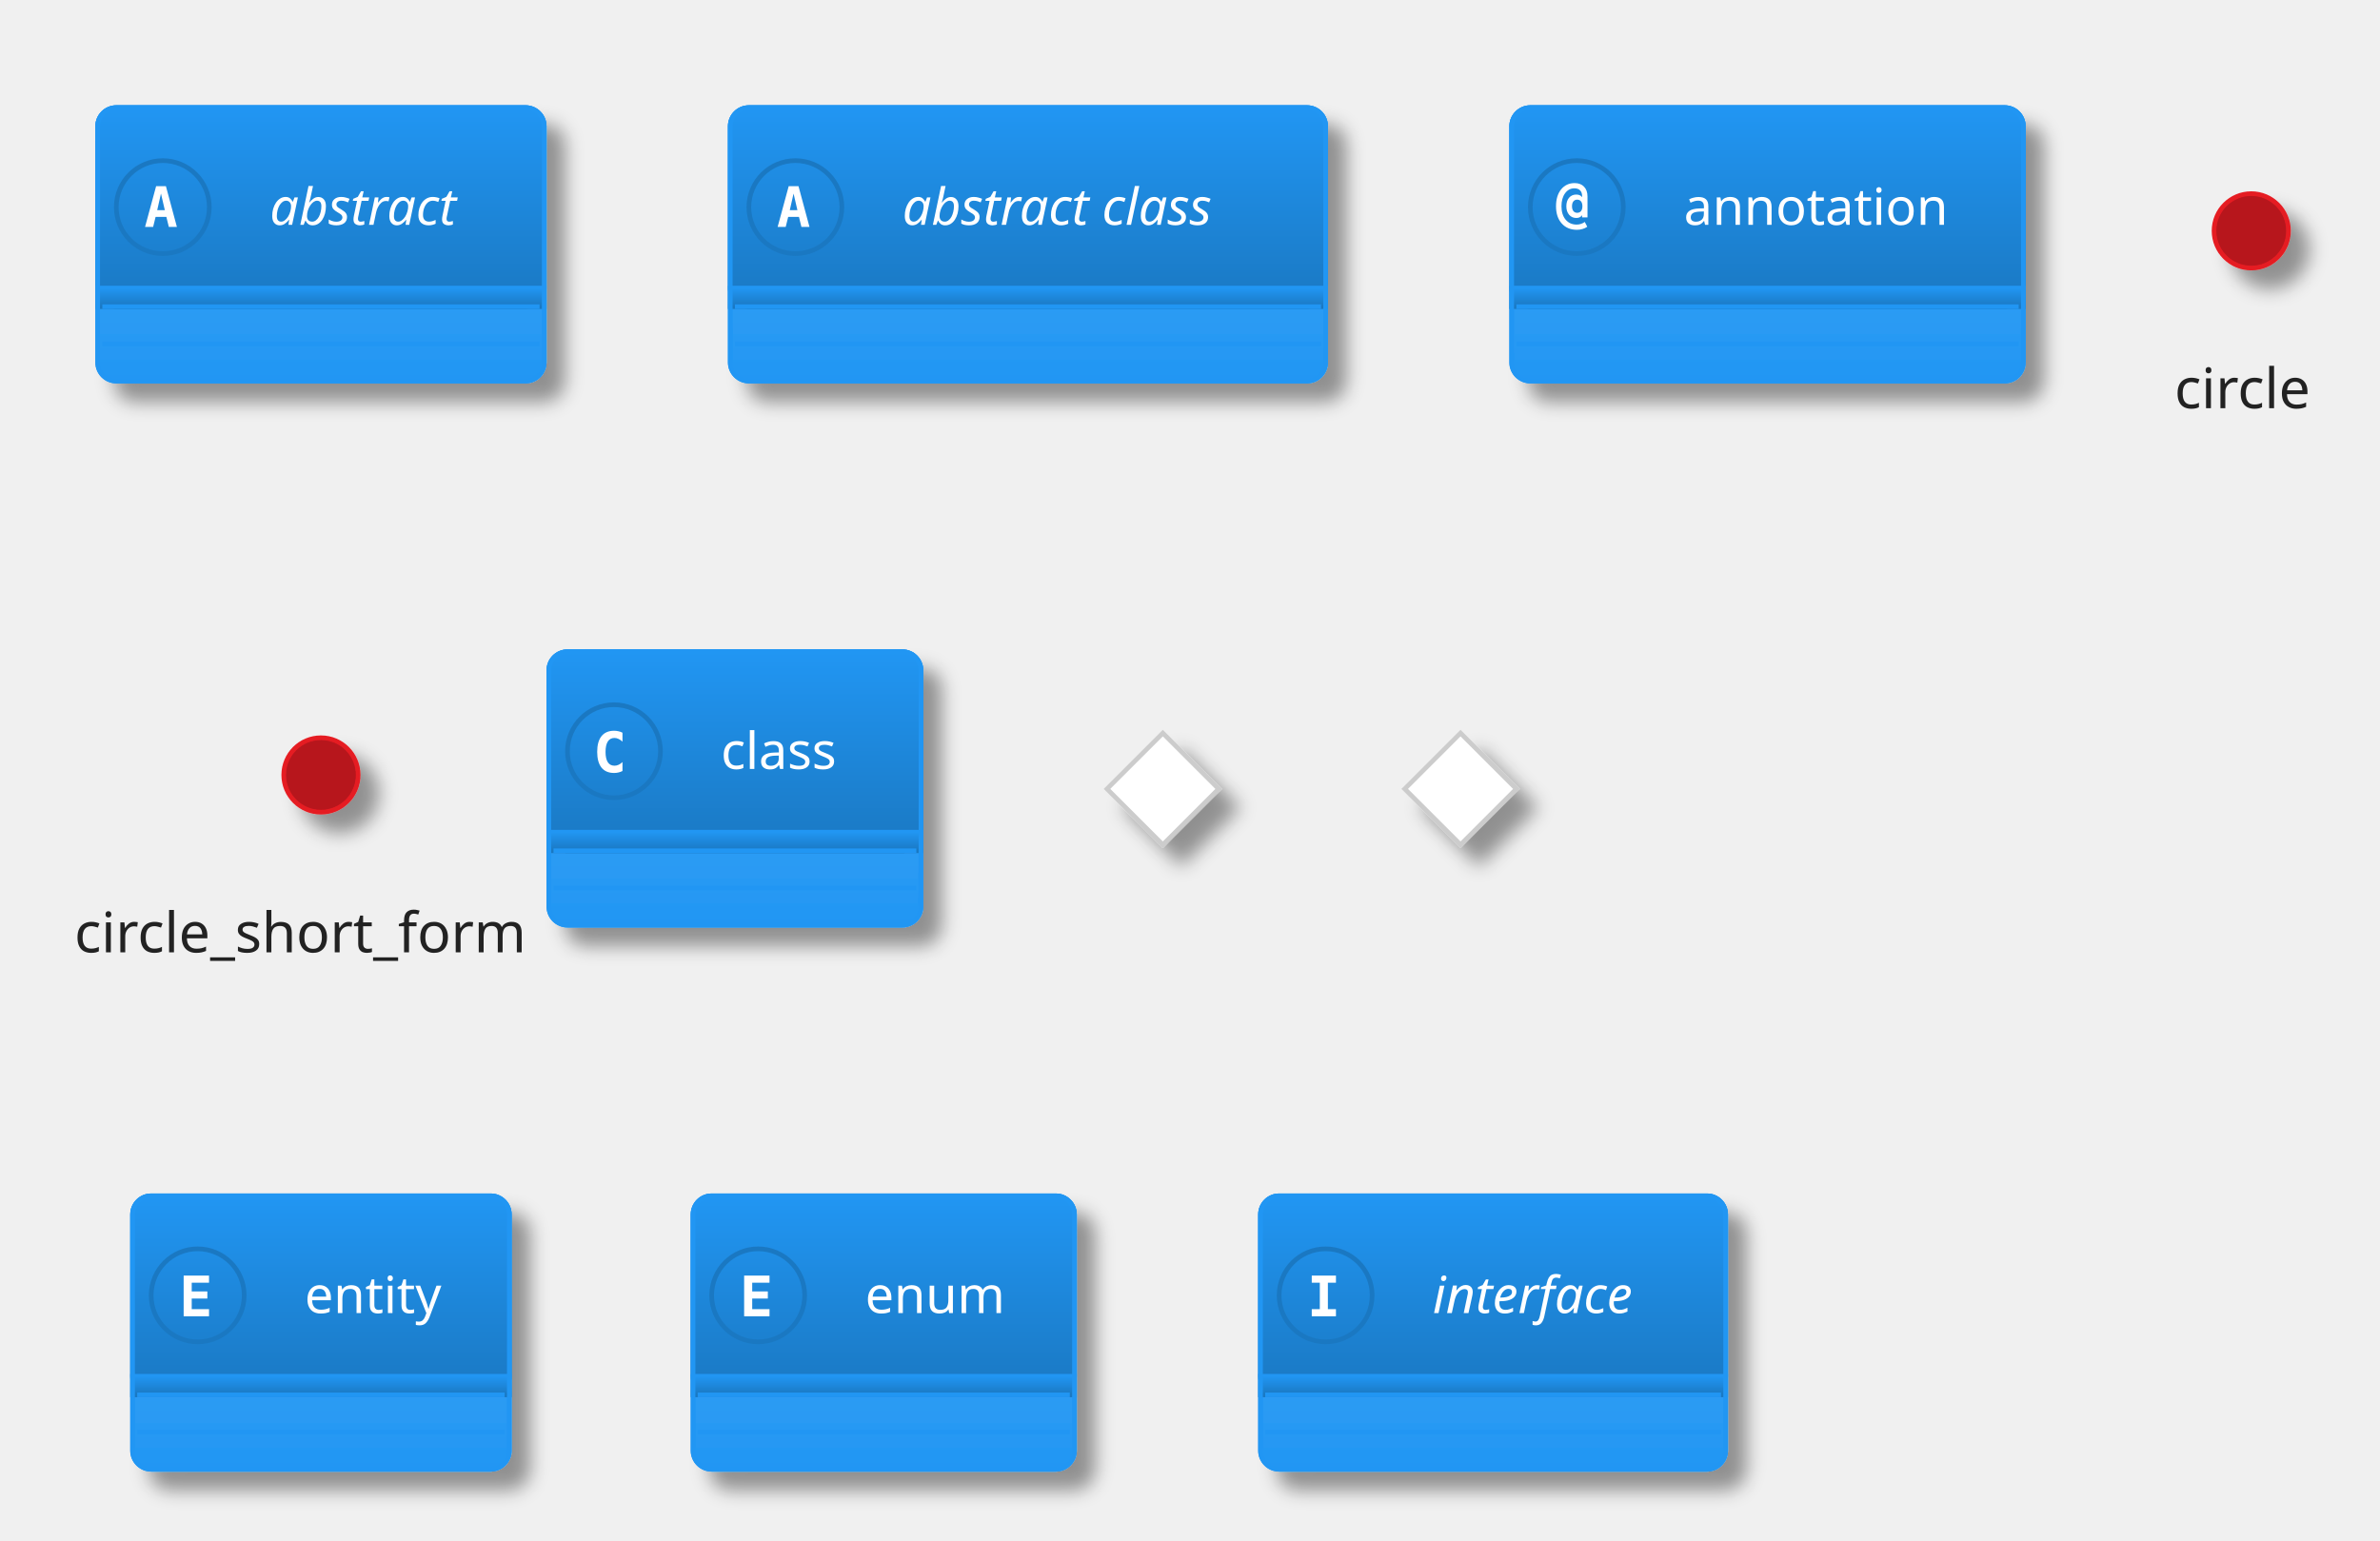
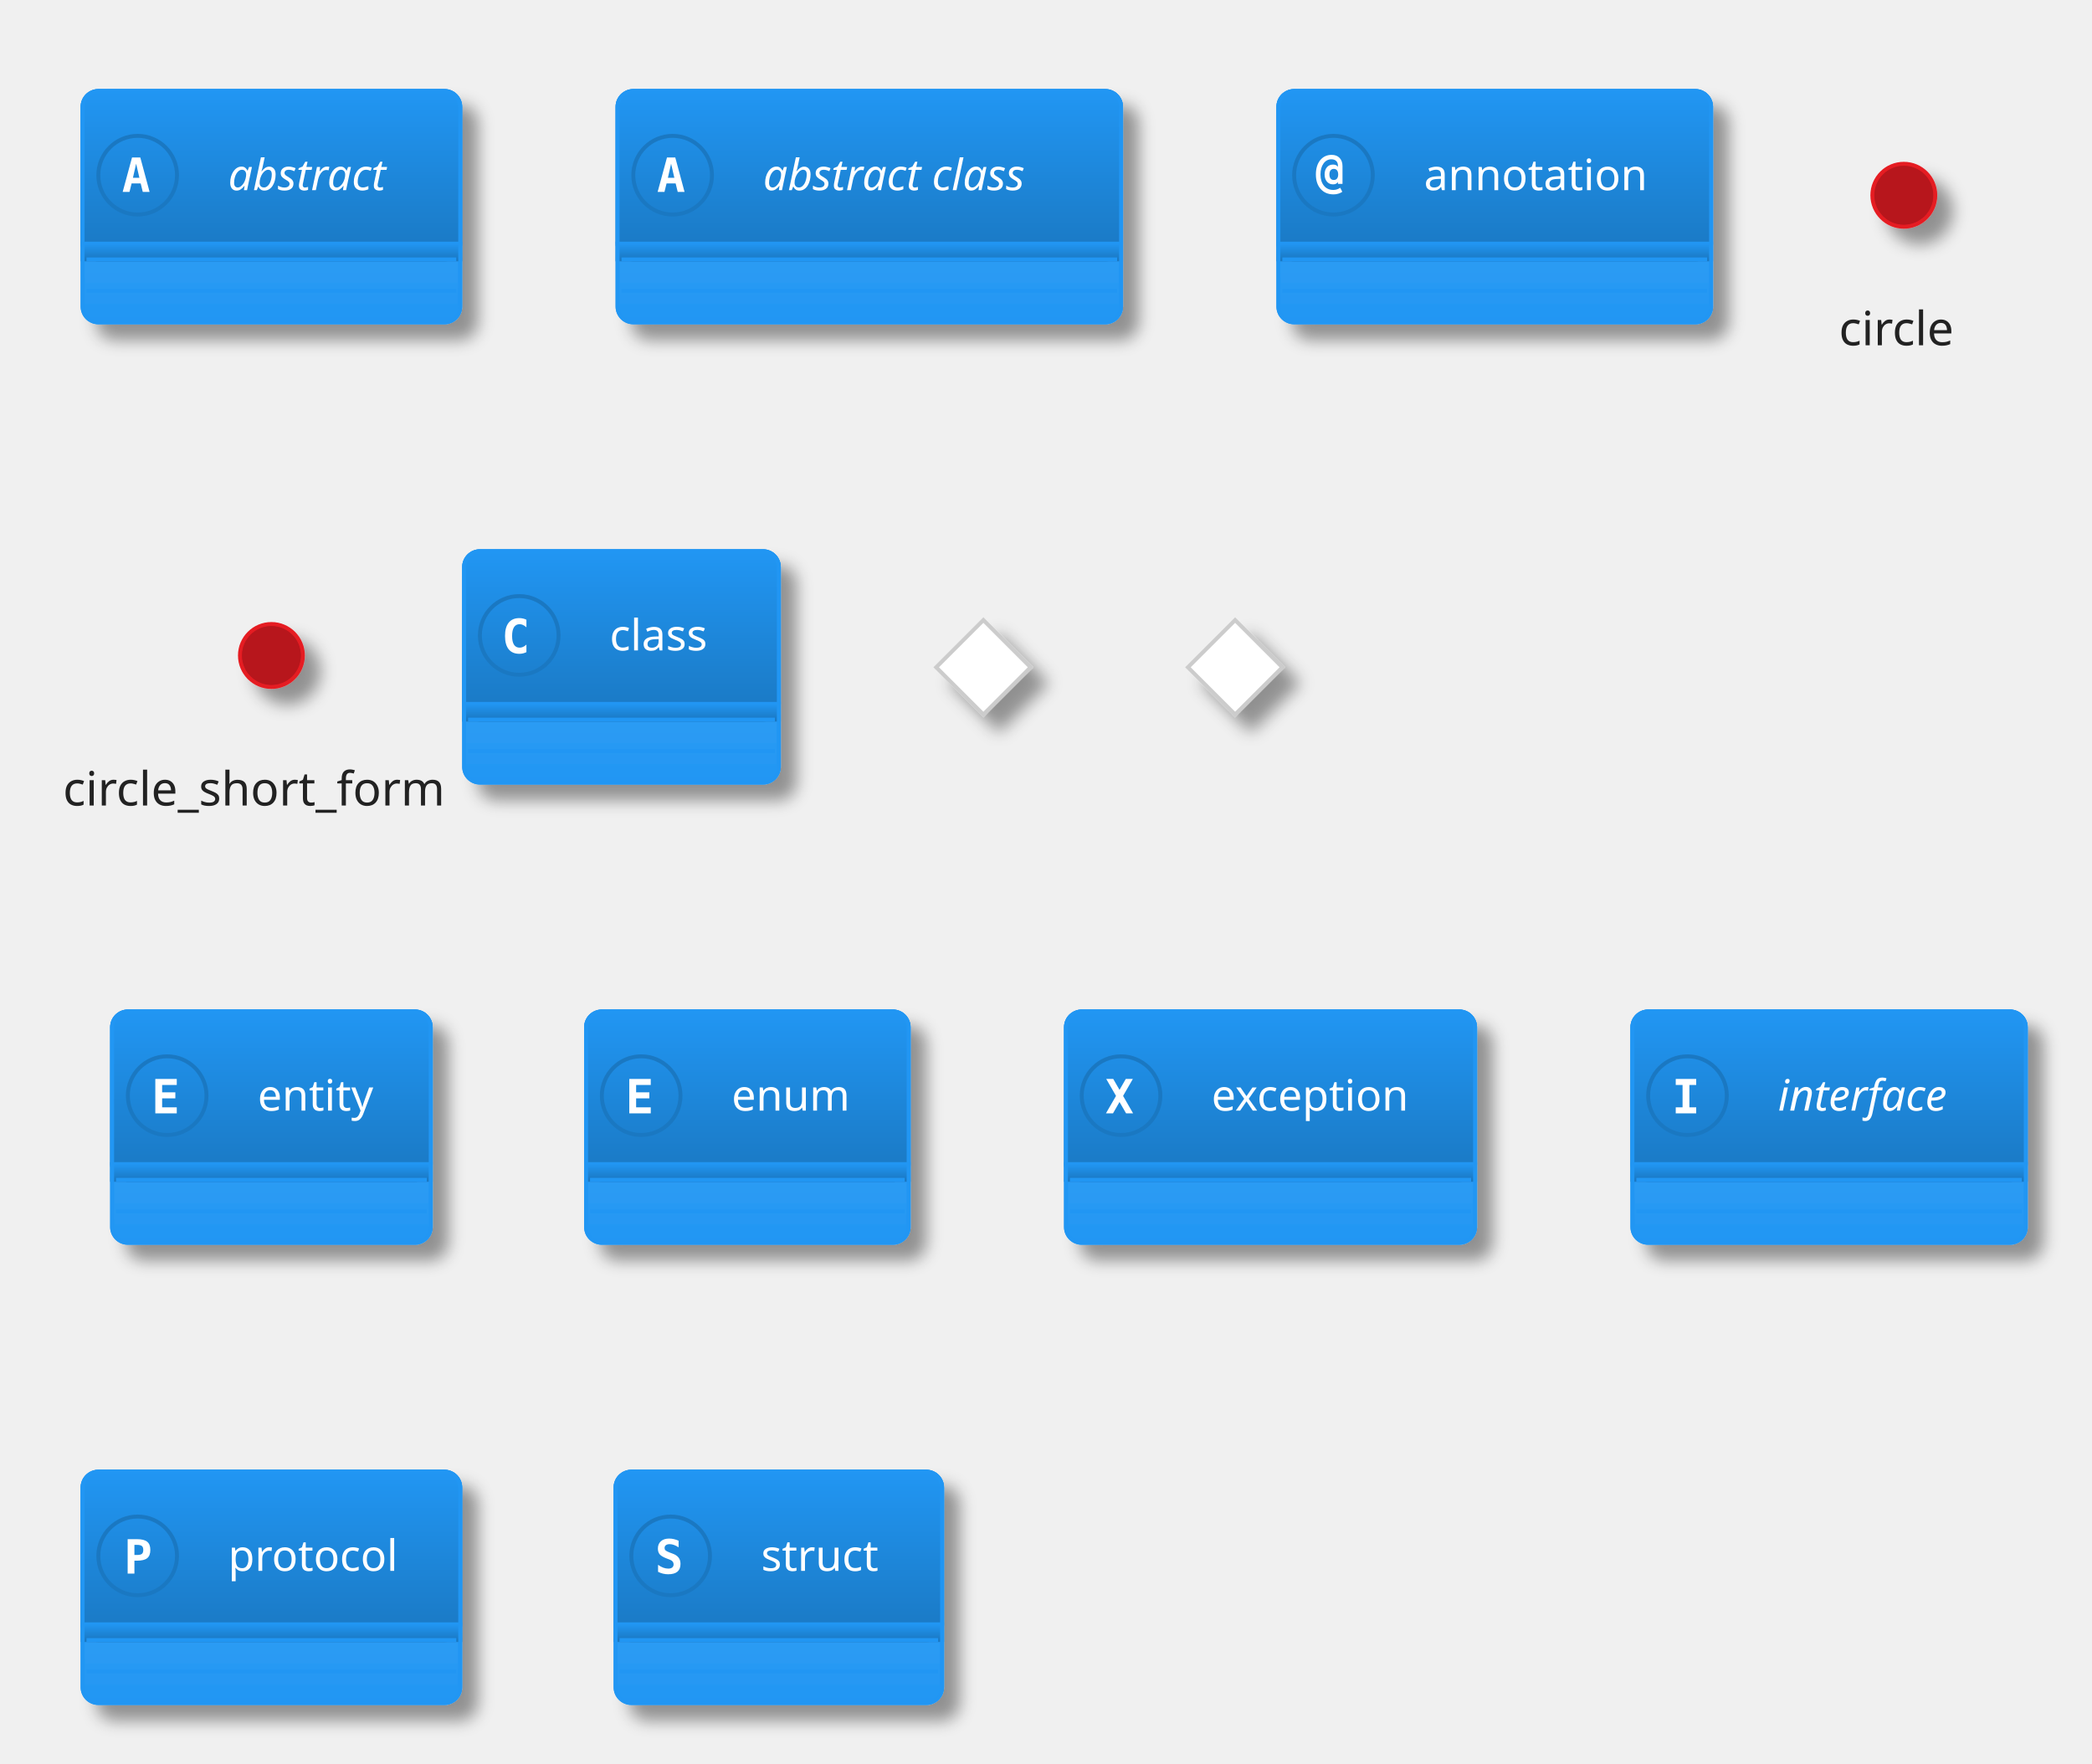
- <svg xmlns="http://www.w3.org/2000/svg" contentStyleType="text/css" height="345.833px" preserveAspectRatio="none" style="width:533px;height:345px;background:#00000000;" version="1.1" viewBox="0 0 533 345" width="533.333px" zoomAndPan="magnify">
+ <svg xmlns="http://www.w3.org/2000/svg" contentStyleType="text/css" height="467.708px" preserveAspectRatio="none" style="width:554px;height:467px;background:#00000000;" version="1.1" viewBox="0 0 554 467" width="554.167px" zoomAndPan="magnify">
  <defs>
-     <linearGradient id="g17k737wse36ga0" x1="50%" x2="50%" y1="0%" y2="100%">
+     <linearGradient id="gl09n6kyyrn4b0" x1="50%" x2="50%" y1="0%" y2="100%">
      <stop offset="0%" stop-color="#4DABF5" />
      <stop offset="100%" stop-color="#2196F3" />
    </linearGradient>
-     <filter height="300%" id="f17k737wse36ga" width="300%" x="-1" y="-1">
+     <filter height="300%" id="fl09n6kyyrn4b" width="300%" x="-1" y="-1">
      <feGaussianBlur result="blurOut" stdDeviation="2.083" />
      <feColorMatrix in="blurOut" result="blurOut2" type="matrix" values="0 0 0 0 0 0 0 0 0 0 0 0 0 0 0 0 0 0 .4 0" />
      <feOffset dx="4.167" dy="4.167" in="blurOut2" result="blurOut3" />
      <feBlend in="SourceGraphic" in2="blurOut3" mode="normal" />
    </filter>
-     <linearGradient id="g17k737wse36ga1" x1="50%" x2="50%" y1="0%" y2="100%">
+     <linearGradient id="gl09n6kyyrn4b1" x1="50%" x2="50%" y1="0%" y2="100%">
      <stop offset="0%" stop-color="#2196F3" />
      <stop offset="100%" stop-color="#1A78C2" />
    </linearGradient>
-     <linearGradient id="g17k737wse36ga2" x1="50%" x2="50%" y1="0%" y2="100%">
+     <linearGradient id="gl09n6kyyrn4b2" x1="50%" x2="50%" y1="0%" y2="100%">
      <stop offset="0%" stop-color="#FFFFFF" />
      <stop offset="100%" stop-color="#FFFFFF" />
    </linearGradient>
  </defs>
  <g>
    <g id="elem_abstract">
-       <rect codeLine="6" fill="url(#g17k737wse36ga0)" filter="url(#f17k737wse36ga)" height="61.255" id="abstract" rx="4.167" ry="4.167" style="stroke:#2196F3;stroke-width:1.042;" width="100" x="21.875" y="24.103" />
-       <rect fill="url(#g17k737wse36ga1)" height="44.588" rx="4.167" ry="4.167" style="stroke:url(#g17k737wse36ga1);stroke-width:1.042;" width="100" x="21.875" y="24.103" />
-       <rect fill="url(#g17k737wse36ga1)" height="4.167" style="stroke:url(#g17k737wse36ga1);stroke-width:1.042;" width="100" x="21.875" y="64.524" />
+       <rect codeLine="6" fill="url(#gl09n6kyyrn4b0)" filter="url(#fl09n6kyyrn4b)" height="61.255" id="abstract" rx="4.167" ry="4.167" style="stroke:#2196F3;stroke-width:1.042;" width="100" x="21.875" y="24.103" />
+       <rect fill="url(#gl09n6kyyrn4b1)" height="44.588" rx="4.167" ry="4.167" style="stroke:url(#gl09n6kyyrn4b1);stroke-width:1.042;" width="100" x="21.875" y="24.103" />
+       <rect fill="url(#gl09n6kyyrn4b1)" height="4.167" style="stroke:url(#gl09n6kyyrn4b1);stroke-width:1.042;" width="100" x="21.875" y="64.524" />
      <rect codeLine="6" fill="none" height="61.255" id="abstract" rx="4.167" ry="4.167" style="stroke:#2196F3;stroke-width:1.042;" width="100" x="21.875" y="24.103" />
      <ellipse cx="36.458" cy="46.397" rx="10.417" ry="10.417" style="stroke:#1A78C2;stroke-width:1.042;fill:none;" />
      <path d="M36.051,43.353 L35.205,47.081 L36.914,47.081 L36.051,43.353 Z M34.961,41.709 L37.158,41.709 L39.616,50.824 L37.809,50.824 L37.256,48.578 L34.847,48.578 L34.294,50.824 L32.487,50.824 L34.961,41.709 Z " fill="#FFFFFF" />
      <text fill="#FFFFFF" font-family="&quot;Verdana&quot;" font-size="11.458" font-style="italic" lengthAdjust="spacing" textLength="47.917" x="60.417" y="50.364">abstract</text>
      <line style="stroke:#2196F3;stroke-width:1.042;" x1="22.917" x2="120.833" y1="68.691" y2="68.691" />
      <line style="stroke:#2196F3;stroke-width:1.042;" x1="22.917" x2="120.833" y1="77.024" y2="77.024" />
    </g>
    <g id="elem_abstract class">
-       <rect codeLine="7" fill="url(#g17k737wse36ga0)" filter="url(#f17k737wse36ga)" height="61.255" id="abstract class" rx="4.167" ry="4.167" style="stroke:#2196F3;stroke-width:1.042;" width="133.333" x="163.542" y="24.103" />
-       <rect fill="url(#g17k737wse36ga1)" height="44.588" rx="4.167" ry="4.167" style="stroke:url(#g17k737wse36ga1);stroke-width:1.042;" width="133.333" x="163.542" y="24.103" />
-       <rect fill="url(#g17k737wse36ga1)" height="4.167" style="stroke:url(#g17k737wse36ga1);stroke-width:1.042;" width="133.333" x="163.542" y="64.524" />
+       <rect codeLine="7" fill="url(#gl09n6kyyrn4b0)" filter="url(#fl09n6kyyrn4b)" height="61.255" id="abstract class" rx="4.167" ry="4.167" style="stroke:#2196F3;stroke-width:1.042;" width="133.333" x="163.542" y="24.103" />
+       <rect fill="url(#gl09n6kyyrn4b1)" height="44.588" rx="4.167" ry="4.167" style="stroke:url(#gl09n6kyyrn4b1);stroke-width:1.042;" width="133.333" x="163.542" y="24.103" />
+       <rect fill="url(#gl09n6kyyrn4b1)" height="4.167" style="stroke:url(#gl09n6kyyrn4b1);stroke-width:1.042;" width="133.333" x="163.542" y="64.524" />
      <rect codeLine="7" fill="none" height="61.255" id="abstract class" rx="4.167" ry="4.167" style="stroke:#2196F3;stroke-width:1.042;" width="133.333" x="163.542" y="24.103" />
      <ellipse cx="178.125" cy="46.397" rx="10.417" ry="10.417" style="stroke:#1A78C2;stroke-width:1.042;fill:none;" />
      <path d="M177.718,43.353 L176.872,47.081 L178.581,47.081 L177.718,43.353 Z M176.628,41.709 L178.825,41.709 L181.283,50.824 L179.476,50.824 L178.923,48.578 L176.514,48.578 L175.96,50.824 L174.154,50.824 L176.628,41.709 Z " fill="#FFFFFF" />
      <text fill="#FFFFFF" font-family="&quot;Verdana&quot;" font-size="11.458" font-style="italic" lengthAdjust="spacing" textLength="81.25" x="202.083" y="50.364">abstract class</text>
      <line style="stroke:#2196F3;stroke-width:1.042;" x1="164.583" x2="295.833" y1="68.691" y2="68.691" />
      <line style="stroke:#2196F3;stroke-width:1.042;" x1="164.583" x2="295.833" y1="77.024" y2="77.024" />
    </g>
    <g id="elem_annotation">
-       <rect codeLine="8" fill="url(#g17k737wse36ga0)" filter="url(#f17k737wse36ga)" height="61.255" id="annotation" rx="4.167" ry="4.167" style="stroke:#2196F3;stroke-width:1.042;" width="114.583" x="338.542" y="24.103" />
-       <rect fill="url(#g17k737wse36ga1)" height="44.588" rx="4.167" ry="4.167" style="stroke:url(#g17k737wse36ga1);stroke-width:1.042;" width="114.583" x="338.542" y="24.103" />
-       <rect fill="url(#g17k737wse36ga1)" height="4.167" style="stroke:url(#g17k737wse36ga1);stroke-width:1.042;" width="114.583" x="338.542" y="64.524" />
+       <rect codeLine="8" fill="url(#gl09n6kyyrn4b0)" filter="url(#fl09n6kyyrn4b)" height="61.255" id="annotation" rx="4.167" ry="4.167" style="stroke:#2196F3;stroke-width:1.042;" width="114.583" x="338.542" y="24.103" />
+       <rect fill="url(#gl09n6kyyrn4b1)" height="44.588" rx="4.167" ry="4.167" style="stroke:url(#gl09n6kyyrn4b1);stroke-width:1.042;" width="114.583" x="338.542" y="24.103" />
+       <rect fill="url(#gl09n6kyyrn4b1)" height="4.167" style="stroke:url(#gl09n6kyyrn4b1);stroke-width:1.042;" width="114.583" x="338.542" y="64.524" />
      <rect codeLine="8" fill="none" height="61.255" id="annotation" rx="4.167" ry="4.167" style="stroke:#2196F3;stroke-width:1.042;" width="114.583" x="338.542" y="24.103" />
      <ellipse cx="353.125" cy="46.397" rx="10.417" ry="10.417" style="stroke:#1A78C2;stroke-width:1.042;fill:none;" />
      <path d="M354.378,46.202 Q354.378,45.502 354.069,45.111 Q353.76,44.721 353.206,44.721 Q352.669,44.721 352.36,45.111 Q352.051,45.502 352.051,46.202 Q352.051,46.885 352.36,47.276 Q352.669,47.666 353.206,47.666 Q353.76,47.666 354.069,47.276 Q354.378,46.885 354.378,46.202 Z M355.518,48.692 L354.313,48.692 L354.313,48.203 Q354.085,48.513 353.76,48.675 Q353.45,48.822 353.011,48.822 Q352.018,48.822 351.4,48.106 Q350.781,47.373 350.781,46.202 Q350.781,45.013 351.384,44.297 Q352.002,43.581 353.011,43.581 Q353.45,43.581 353.776,43.728 Q354.102,43.874 354.313,44.167 L354.313,43.923 Q354.313,43.093 353.857,42.637 Q353.402,42.181 352.572,42.181 Q351.302,42.181 350.488,43.304 Q349.691,44.411 349.691,46.202 Q349.691,48.073 350.618,49.196 Q351.546,50.303 353.092,50.303 Q353.581,50.303 354.036,50.157 Q354.492,50.01 354.915,49.717 L355.469,50.791 Q354.981,51.133 354.394,51.296 Q353.809,51.475 353.158,51.475 Q351.009,51.475 349.74,50.043 Q348.47,48.627 348.47,46.202 Q348.47,43.842 349.609,42.425 Q350.765,41.01 352.637,41.01 Q353.971,41.01 354.736,41.807 Q355.518,42.605 355.518,44.004 L355.518,48.692 Z " fill="#FFFFFF" />
      <text fill="#FFFFFF" font-family="&quot;Verdana&quot;" font-size="11.458" lengthAdjust="spacing" textLength="62.5" x="377.083" y="50.364">annotation</text>
      <line style="stroke:#2196F3;stroke-width:1.042;" x1="339.583" x2="452.083" y1="68.691" y2="68.691" />
      <line style="stroke:#2196F3;stroke-width:1.042;" x1="339.583" x2="452.083" y1="77.024" y2="77.024" />
    </g>
    <g id="elem_circle">
-       <ellipse cx="504.167" cy="51.707" fill="#B7161C" filter="url(#f17k737wse36ga)" rx="8.333" ry="8.333" style="stroke:#E51C23;stroke-width:1.042;" />
+       <ellipse cx="504.167" cy="51.707" fill="#B7161C" filter="url(#fl09n6kyyrn4b)" rx="8.333" ry="8.333" style="stroke:#E51C23;stroke-width:1.042;" />
      <text fill="#222222" font-family="&quot;Verdana&quot;" font-size="12.5" lengthAdjust="spacing" textLength="34.375" x="486.979" y="91.435">circle</text>
    </g>
    <g id="elem_circle_short_form">
-       <ellipse cx="71.875" cy="173.582" fill="#B7161C" filter="url(#f17k737wse36ga)" rx="8.333" ry="8.333" style="stroke:#E51C23;stroke-width:1.042;" />
+       <ellipse cx="71.875" cy="173.582" fill="#B7161C" filter="url(#fl09n6kyyrn4b)" rx="8.333" ry="8.333" style="stroke:#E51C23;stroke-width:1.042;" />
      <text fill="#222222" font-family="&quot;Verdana&quot;" font-size="12.5" lengthAdjust="spacing" textLength="110.417" x="16.667" y="213.31">circle_short_form</text>
    </g>
    <g id="elem_class">
-       <rect codeLine="11" fill="url(#g17k737wse36ga0)" filter="url(#f17k737wse36ga)" height="61.255" id="class" rx="4.167" ry="4.167" style="stroke:#2196F3;stroke-width:1.042;" width="83.333" x="122.917" y="145.978" />
-       <rect fill="url(#g17k737wse36ga1)" height="44.588" rx="4.167" ry="4.167" style="stroke:url(#g17k737wse36ga1);stroke-width:1.042;" width="83.333" x="122.917" y="145.978" />
-       <rect fill="url(#g17k737wse36ga1)" height="4.167" style="stroke:url(#g17k737wse36ga1);stroke-width:1.042;" width="83.333" x="122.917" y="186.399" />
+       <rect codeLine="11" fill="url(#gl09n6kyyrn4b0)" filter="url(#fl09n6kyyrn4b)" height="61.255" id="class" rx="4.167" ry="4.167" style="stroke:#2196F3;stroke-width:1.042;" width="83.333" x="122.917" y="145.978" />
+       <rect fill="url(#gl09n6kyyrn4b1)" height="44.588" rx="4.167" ry="4.167" style="stroke:url(#gl09n6kyyrn4b1);stroke-width:1.042;" width="83.333" x="122.917" y="145.978" />
+       <rect fill="url(#gl09n6kyyrn4b1)" height="4.167" style="stroke:url(#gl09n6kyyrn4b1);stroke-width:1.042;" width="83.333" x="122.917" y="186.399" />
      <rect codeLine="11" fill="none" height="61.255" id="class" rx="4.167" ry="4.167" style="stroke:#2196F3;stroke-width:1.042;" width="83.333" x="122.917" y="145.978" />
      <ellipse cx="137.5" cy="168.272" rx="10.417" ry="10.417" style="stroke:#1A78C2;stroke-width:1.042;fill:none;" />
      <path d="M139.404,172.699 Q138.981,172.911 138.509,173.024 Q138.037,173.138 137.533,173.138 Q135.677,173.138 134.701,171.934 Q133.74,170.713 133.74,168.418 Q133.74,166.107 134.701,164.903 Q135.677,163.682 137.533,163.682 Q138.037,163.682 138.509,163.796 Q138.997,163.894 139.404,164.121 L139.404,166.124 Q138.949,165.7 138.509,165.505 Q138.07,165.293 137.614,165.293 Q136.621,165.293 136.117,166.091 Q135.612,166.872 135.612,168.418 Q135.612,169.948 136.117,170.73 Q136.621,171.511 137.614,171.511 Q138.07,171.511 138.509,171.315 Q138.949,171.12 139.404,170.697 L139.404,172.699 Z " fill="#FFFFFF" />
      <text fill="#FFFFFF" font-family="&quot;Verdana&quot;" font-size="11.458" lengthAdjust="spacing" textLength="31.25" x="161.458" y="172.239">class</text>
      <line style="stroke:#2196F3;stroke-width:1.042;" x1="123.958" x2="205.208" y1="190.566" y2="190.566" />
      <line style="stroke:#2196F3;stroke-width:1.042;" x1="123.958" x2="205.208" y1="198.899" y2="198.899" />
    </g>
    <g id="elem_diamond">
-       <polygon fill="url(#g17k737wse36ga2)" filter="url(#f17k737wse36ga)" points="260.417,164.207,272.917,176.707,260.417,189.207,247.917,176.707,260.417,164.207" style="stroke:#CCCCCC;stroke-width:1.042;" />
+       <polygon fill="url(#gl09n6kyyrn4b2)" filter="url(#fl09n6kyyrn4b)" points="260.417,164.207,272.917,176.707,260.417,189.207,247.917,176.707,260.417,164.207" style="stroke:#CCCCCC;stroke-width:1.042;" />
    </g>
-     <polygon fill="url(#g17k737wse36ga2)" filter="url(#f17k737wse36ga)" points="327.083,164.207,339.583,176.707,327.083,189.207,314.583,176.707,327.083,164.207" style="stroke:#CCCCCC;stroke-width:1.042;" />
+     <polygon fill="url(#gl09n6kyyrn4b2)" filter="url(#fl09n6kyyrn4b)" points="327.083,164.207,339.583,176.707,327.083,189.207,314.583,176.707,327.083,164.207" style="stroke:#CCCCCC;stroke-width:1.042;" />
    <g id="elem_entity">
-       <rect codeLine="14" fill="url(#g17k737wse36ga0)" filter="url(#f17k737wse36ga)" height="61.255" id="entity" rx="4.167" ry="4.167" style="stroke:#2196F3;stroke-width:1.042;" width="84.375" x="29.688" y="267.853" />
-       <rect fill="url(#g17k737wse36ga1)" height="44.588" rx="4.167" ry="4.167" style="stroke:url(#g17k737wse36ga1);stroke-width:1.042;" width="84.375" x="29.688" y="267.853" />
-       <rect fill="url(#g17k737wse36ga1)" height="4.167" style="stroke:url(#g17k737wse36ga1);stroke-width:1.042;" width="84.375" x="29.688" y="308.274" />
+       <rect codeLine="14" fill="url(#gl09n6kyyrn4b0)" filter="url(#fl09n6kyyrn4b)" height="61.255" id="entity" rx="4.167" ry="4.167" style="stroke:#2196F3;stroke-width:1.042;" width="84.375" x="29.688" y="267.853" />
+       <rect fill="url(#gl09n6kyyrn4b1)" height="44.588" rx="4.167" ry="4.167" style="stroke:url(#gl09n6kyyrn4b1);stroke-width:1.042;" width="84.375" x="29.688" y="267.853" />
+       <rect fill="url(#gl09n6kyyrn4b1)" height="4.167" style="stroke:url(#gl09n6kyyrn4b1);stroke-width:1.042;" width="84.375" x="29.688" y="308.274" />
      <rect codeLine="14" fill="none" height="61.255" id="entity" rx="4.167" ry="4.167" style="stroke:#2196F3;stroke-width:1.042;" width="84.375" x="29.688" y="267.853" />
      <ellipse cx="44.271" cy="290.147" rx="10.417" ry="10.417" style="stroke:#1A78C2;stroke-width:1.042;fill:none;" />
      <path d="M46.81,294.834 L41.13,294.834 L41.13,285.72 L46.81,285.72 L46.81,287.315 L42.936,287.315 L42.936,289.268 L46.435,289.268 L46.435,290.863 L42.936,290.863 L42.936,293.239 L46.81,293.239 L46.81,294.834 Z " fill="#FFFFFF" />
      <text fill="#FFFFFF" font-family="&quot;Verdana&quot;" font-size="11.458" lengthAdjust="spacing" textLength="32.292" x="68.229" y="294.114">entity</text>
      <line style="stroke:#2196F3;stroke-width:1.042;" x1="30.729" x2="113.021" y1="312.441" y2="312.441" />
      <line style="stroke:#2196F3;stroke-width:1.042;" x1="30.729" x2="113.021" y1="320.774" y2="320.774" />
    </g>
    <g id="elem_enum">
-       <rect codeLine="15" fill="url(#g17k737wse36ga0)" filter="url(#f17k737wse36ga)" height="61.255" id="enum" rx="4.167" ry="4.167" style="stroke:#2196F3;stroke-width:1.042;" width="85.417" x="155.208" y="267.853" />
-       <rect fill="url(#g17k737wse36ga1)" height="44.588" rx="4.167" ry="4.167" style="stroke:url(#g17k737wse36ga1);stroke-width:1.042;" width="85.417" x="155.208" y="267.853" />
-       <rect fill="url(#g17k737wse36ga1)" height="4.167" style="stroke:url(#g17k737wse36ga1);stroke-width:1.042;" width="85.417" x="155.208" y="308.274" />
+       <rect codeLine="15" fill="url(#gl09n6kyyrn4b0)" filter="url(#fl09n6kyyrn4b)" height="61.255" id="enum" rx="4.167" ry="4.167" style="stroke:#2196F3;stroke-width:1.042;" width="85.417" x="155.208" y="267.853" />
+       <rect fill="url(#gl09n6kyyrn4b1)" height="44.588" rx="4.167" ry="4.167" style="stroke:url(#gl09n6kyyrn4b1);stroke-width:1.042;" width="85.417" x="155.208" y="267.853" />
+       <rect fill="url(#gl09n6kyyrn4b1)" height="4.167" style="stroke:url(#gl09n6kyyrn4b1);stroke-width:1.042;" width="85.417" x="155.208" y="308.274" />
      <rect codeLine="15" fill="none" height="61.255" id="enum" rx="4.167" ry="4.167" style="stroke:#2196F3;stroke-width:1.042;" width="85.417" x="155.208" y="267.853" />
      <ellipse cx="169.792" cy="290.147" rx="10.417" ry="10.417" style="stroke:#1A78C2;stroke-width:1.042;fill:none;" />
      <path d="M172.331,294.834 L166.65,294.834 L166.65,285.72 L172.331,285.72 L172.331,287.315 L168.457,287.315 L168.457,289.268 L171.956,289.268 L171.956,290.863 L168.457,290.863 L168.457,293.239 L172.331,293.239 L172.331,294.834 Z " fill="#FFFFFF" />
      <text fill="#FFFFFF" font-family="&quot;Verdana&quot;" font-size="11.458" lengthAdjust="spacing" textLength="33.333" x="193.75" y="294.114">enum</text>
      <line style="stroke:#2196F3;stroke-width:1.042;" x1="156.25" x2="239.583" y1="312.441" y2="312.441" />
      <line style="stroke:#2196F3;stroke-width:1.042;" x1="156.25" x2="239.583" y1="320.774" y2="320.774" />
    </g>
+     <g id="elem_exception">
+       <rect codeLine="16" fill="url(#gl09n6kyyrn4b0)" filter="url(#fl09n6kyyrn4b)" height="61.255" id="exception" rx="4.167" ry="4.167" style="stroke:#2196F3;stroke-width:1.042;" width="108.333" x="282.292" y="267.853" />
+       <rect fill="url(#gl09n6kyyrn4b1)" height="44.588" rx="4.167" ry="4.167" style="stroke:url(#gl09n6kyyrn4b1);stroke-width:1.042;" width="108.333" x="282.292" y="267.853" />
+       <rect fill="url(#gl09n6kyyrn4b1)" height="4.167" style="stroke:url(#gl09n6kyyrn4b1);stroke-width:1.042;" width="108.333" x="282.292" y="308.274" />
+       <rect codeLine="16" fill="none" height="61.255" id="exception" rx="4.167" ry="4.167" style="stroke:#2196F3;stroke-width:1.042;" width="108.333" x="282.292" y="267.853" />
+       <ellipse cx="296.875" cy="290.147" rx="10.417" ry="10.417" style="stroke:#1A78C2;stroke-width:1.042;fill:none;" />
+       <path d="M300.065,294.834 L298.21,294.834 L296.468,291.823 L294.743,294.834 L292.871,294.834 L295.54,290.212 L292.952,285.72 L294.808,285.72 L296.468,288.617 L298.128,285.72 L300,285.72 L297.412,290.212 L300.065,294.834 Z " fill="#FFFFFF" />
+       <text fill="#FFFFFF" font-family="&quot;Verdana&quot;" font-size="11.458" lengthAdjust="spacing" textLength="56.25" x="320.833" y="294.114">exception</text>
+       <line style="stroke:#2196F3;stroke-width:1.042;" x1="283.333" x2="389.583" y1="312.441" y2="312.441" />
+       <line style="stroke:#2196F3;stroke-width:1.042;" x1="283.333" x2="389.583" y1="320.774" y2="320.774" />
+     </g>
    <g id="elem_interface">
-       <rect codeLine="16" fill="url(#g17k737wse36ga0)" filter="url(#f17k737wse36ga)" height="61.255" id="interface" rx="4.167" ry="4.167" style="stroke:#2196F3;stroke-width:1.042;" width="104.167" x="282.292" y="267.853" />
-       <rect fill="url(#g17k737wse36ga1)" height="44.588" rx="4.167" ry="4.167" style="stroke:url(#g17k737wse36ga1);stroke-width:1.042;" width="104.167" x="282.292" y="267.853" />
-       <rect fill="url(#g17k737wse36ga1)" height="4.167" style="stroke:url(#g17k737wse36ga1);stroke-width:1.042;" width="104.167" x="282.292" y="308.274" />
-       <rect codeLine="16" fill="none" height="61.255" id="interface" rx="4.167" ry="4.167" style="stroke:#2196F3;stroke-width:1.042;" width="104.167" x="282.292" y="267.853" />
-       <ellipse cx="296.875" cy="290.147" rx="10.417" ry="10.417" style="stroke:#1A78C2;stroke-width:1.042;fill:none;" />
-       <path d="M293.766,287.315 L293.766,285.72 L299.186,285.72 L299.186,287.315 L297.38,287.315 L297.38,293.239 L299.186,293.239 L299.186,294.834 L293.766,294.834 L293.766,293.239 L295.573,293.239 L295.573,287.315 L293.766,287.315 Z " fill="#FFFFFF" />
-       <text fill="#FFFFFF" font-family="&quot;Verdana&quot;" font-size="11.458" font-style="italic" lengthAdjust="spacing" textLength="52.083" x="320.833" y="294.114">interface</text>
-       <line style="stroke:#2196F3;stroke-width:1.042;" x1="283.333" x2="385.417" y1="312.441" y2="312.441" />
-       <line style="stroke:#2196F3;stroke-width:1.042;" x1="283.333" x2="385.417" y1="320.774" y2="320.774" />
+       <rect codeLine="17" fill="url(#gl09n6kyyrn4b0)" filter="url(#fl09n6kyyrn4b)" height="61.255" id="interface" rx="4.167" ry="4.167" style="stroke:#2196F3;stroke-width:1.042;" width="104.167" x="432.292" y="267.853" />
+       <rect fill="url(#gl09n6kyyrn4b1)" height="44.588" rx="4.167" ry="4.167" style="stroke:url(#gl09n6kyyrn4b1);stroke-width:1.042;" width="104.167" x="432.292" y="267.853" />
+       <rect fill="url(#gl09n6kyyrn4b1)" height="4.167" style="stroke:url(#gl09n6kyyrn4b1);stroke-width:1.042;" width="104.167" x="432.292" y="308.274" />
+       <rect codeLine="17" fill="none" height="61.255" id="interface" rx="4.167" ry="4.167" style="stroke:#2196F3;stroke-width:1.042;" width="104.167" x="432.292" y="267.853" />
+       <ellipse cx="446.875" cy="290.147" rx="10.417" ry="10.417" style="stroke:#1A78C2;stroke-width:1.042;fill:none;" />
+       <path d="M443.766,287.315 L443.766,285.72 L449.186,285.72 L449.186,287.315 L447.38,287.315 L447.38,293.239 L449.186,293.239 L449.186,294.834 L443.766,294.834 L443.766,293.239 L445.573,293.239 L445.573,287.315 L443.766,287.315 Z " fill="#FFFFFF" />
+       <text fill="#FFFFFF" font-family="&quot;Verdana&quot;" font-size="11.458" font-style="italic" lengthAdjust="spacing" textLength="52.083" x="470.833" y="294.114">interface</text>
+       <line style="stroke:#2196F3;stroke-width:1.042;" x1="433.333" x2="535.417" y1="312.441" y2="312.441" />
+       <line style="stroke:#2196F3;stroke-width:1.042;" x1="433.333" x2="535.417" y1="320.774" y2="320.774" />
+     </g>
+     <g id="elem_protocol">
+       <rect codeLine="18" fill="url(#gl09n6kyyrn4b0)" filter="url(#fl09n6kyyrn4b)" height="61.255" id="protocol" rx="4.167" ry="4.167" style="stroke:#2196F3;stroke-width:1.042;" width="100" x="21.875" y="389.728" />
+       <rect fill="url(#gl09n6kyyrn4b1)" height="44.588" rx="4.167" ry="4.167" style="stroke:url(#gl09n6kyyrn4b1);stroke-width:1.042;" width="100" x="21.875" y="389.728" />
+       <rect fill="url(#gl09n6kyyrn4b1)" height="4.167" style="stroke:url(#gl09n6kyyrn4b1);stroke-width:1.042;" width="100" x="21.875" y="430.149" />
+       <rect codeLine="18" fill="none" height="61.255" id="protocol" rx="4.167" ry="4.167" style="stroke:#2196F3;stroke-width:1.042;" width="100" x="21.875" y="389.728" />
+       <ellipse cx="36.458" cy="412.022" rx="10.417" ry="10.417" style="stroke:#1A78C2;stroke-width:1.042;fill:none;" />
+       <path d="M35.596,409.108 L35.596,411.778 L36.344,411.778 Q37.223,411.778 37.581,411.485 Q37.94,411.192 37.94,410.443 Q37.94,409.711 37.581,409.418 Q37.223,409.108 36.344,409.108 L35.596,409.108 Z M33.805,407.595 L36.279,407.595 Q38.167,407.595 38.981,408.278 Q39.811,408.946 39.811,410.443 Q39.811,411.957 38.981,412.624 Q38.167,413.291 36.279,413.291 L35.596,413.291 L35.596,416.709 L33.805,416.709 L33.805,407.595 Z " fill="#FFFFFF" />
+       <text fill="#FFFFFF" font-family="&quot;Verdana&quot;" font-size="11.458" lengthAdjust="spacing" textLength="47.917" x="60.417" y="415.989">protocol</text>
+       <line style="stroke:#2196F3;stroke-width:1.042;" x1="22.917" x2="120.833" y1="434.316" y2="434.316" />
+       <line style="stroke:#2196F3;stroke-width:1.042;" x1="22.917" x2="120.833" y1="442.649" y2="442.649" />
+     </g>
+     <g id="elem_struct">
+       <rect codeLine="19" fill="url(#gl09n6kyyrn4b0)" filter="url(#fl09n6kyyrn4b)" height="61.255" id="struct" rx="4.167" ry="4.167" style="stroke:#2196F3;stroke-width:1.042;" width="86.458" x="163.021" y="389.728" />
+       <rect fill="url(#gl09n6kyyrn4b1)" height="44.588" rx="4.167" ry="4.167" style="stroke:url(#gl09n6kyyrn4b1);stroke-width:1.042;" width="86.458" x="163.021" y="389.728" />
+       <rect fill="url(#gl09n6kyyrn4b1)" height="4.167" style="stroke:url(#gl09n6kyyrn4b1);stroke-width:1.042;" width="86.458" x="163.021" y="430.149" />
+       <rect codeLine="19" fill="none" height="61.255" id="struct" rx="4.167" ry="4.167" style="stroke:#2196F3;stroke-width:1.042;" width="86.458" x="163.021" y="389.728" />
+       <ellipse cx="177.604" cy="412.022" rx="10.417" ry="10.417" style="stroke:#1A78C2;stroke-width:1.042;fill:none;" />
+       <path d="M176.546,412.705 Q175.195,412.185 174.707,411.615 Q174.219,411.045 174.219,410.085 Q174.219,408.848 175.016,408.148 Q175.814,407.432 177.197,407.432 Q177.832,407.432 178.451,407.579 Q179.085,407.725 179.704,408.002 L179.704,409.76 Q179.118,409.353 178.516,409.141 Q177.93,408.913 177.344,408.913 Q176.693,408.913 176.335,409.19 Q175.993,409.45 175.993,409.939 Q175.993,410.313 176.237,410.557 Q176.497,410.801 177.295,411.11 L178.076,411.403 Q179.183,411.794 179.688,412.461 Q180.208,413.129 180.208,414.138 Q180.208,415.521 179.394,416.205 Q178.581,416.888 176.937,416.888 Q176.253,416.888 175.57,416.726 Q174.902,416.563 174.268,416.237 L174.268,414.382 Q174.984,414.903 175.651,415.147 Q176.335,415.391 176.986,415.391 Q177.653,415.391 178.011,415.098 Q178.385,414.789 178.385,414.252 Q178.385,413.845 178.141,413.536 Q177.897,413.226 177.441,413.047 L176.546,412.705 Z " fill="#FFFFFF" />
+       <text fill="#FFFFFF" font-family="&quot;Verdana&quot;" font-size="11.458" lengthAdjust="spacing" textLength="34.375" x="201.562" y="415.989">struct</text>
+       <line style="stroke:#2196F3;stroke-width:1.042;" x1="164.062" x2="248.438" y1="434.316" y2="434.316" />
+       <line style="stroke:#2196F3;stroke-width:1.042;" x1="164.062" x2="248.438" y1="442.649" y2="442.649" />
    </g>
  </g>
</svg>
